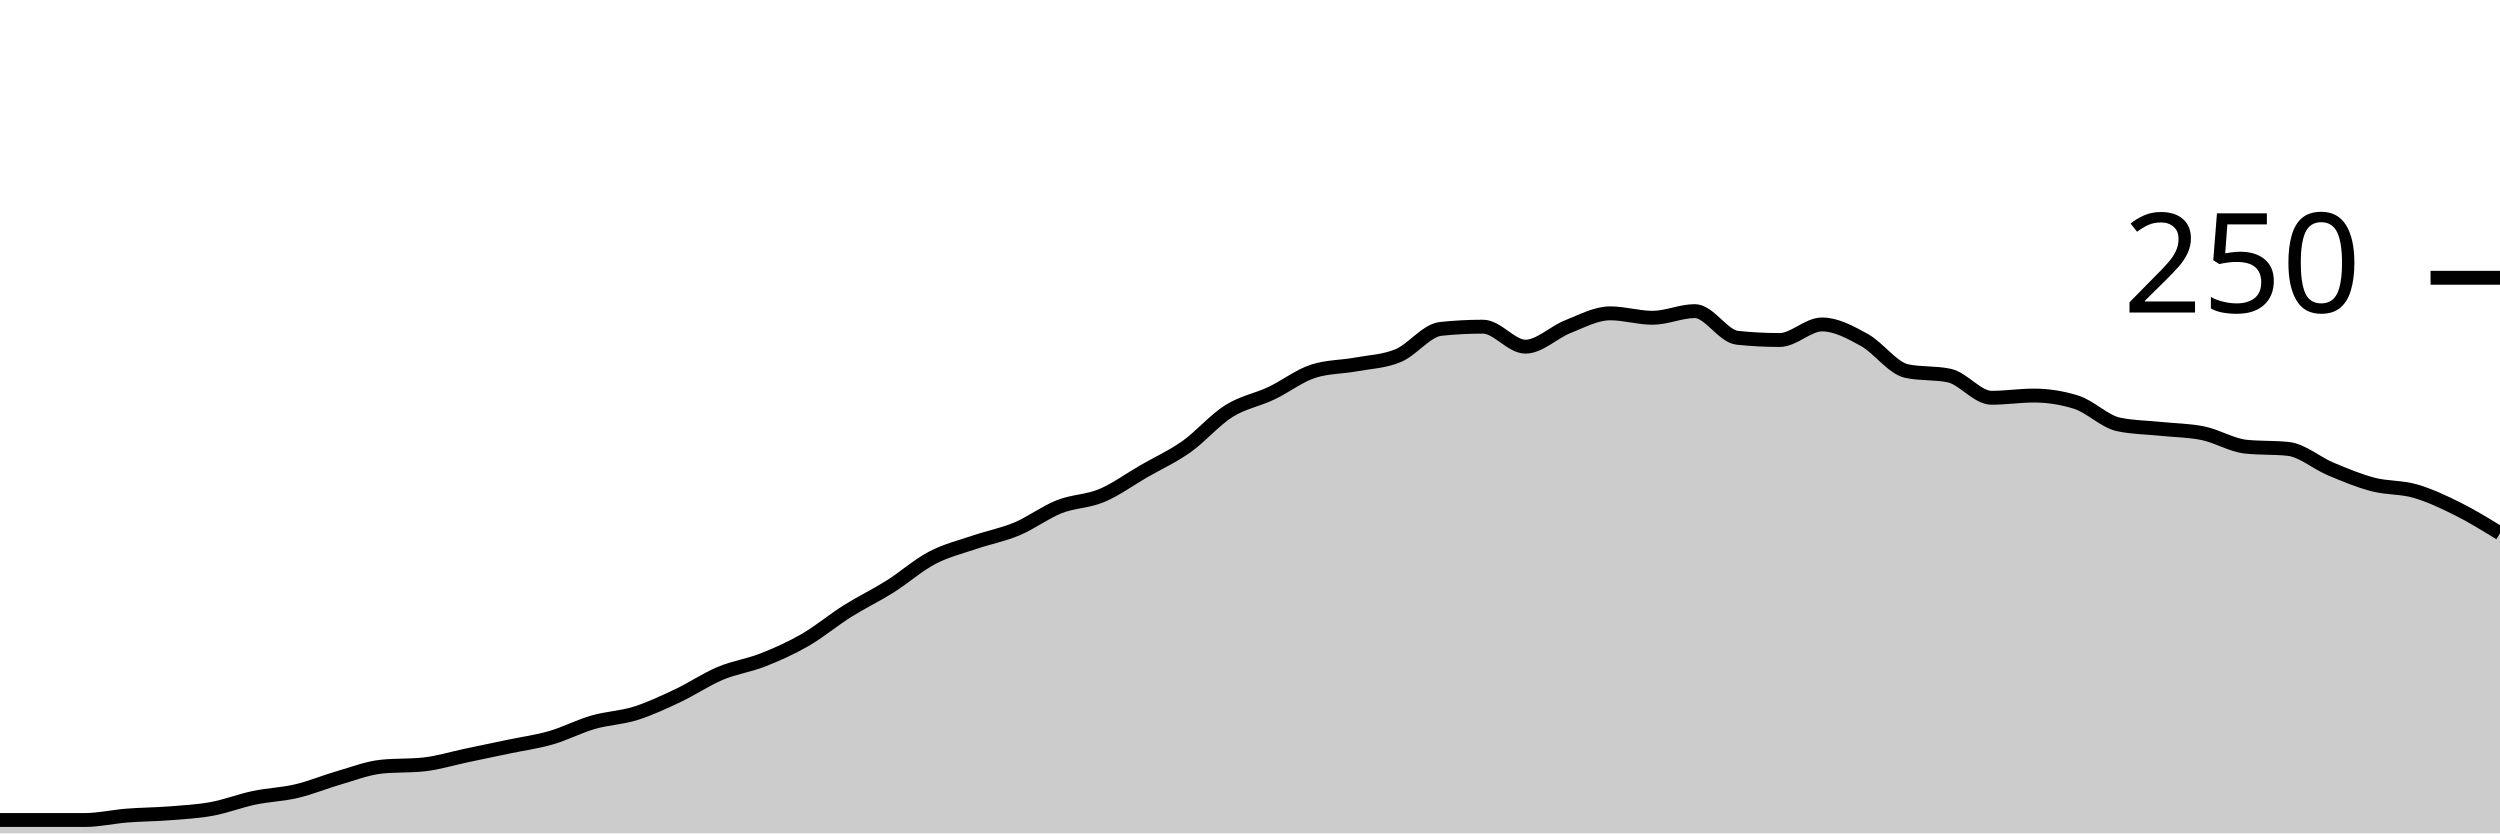
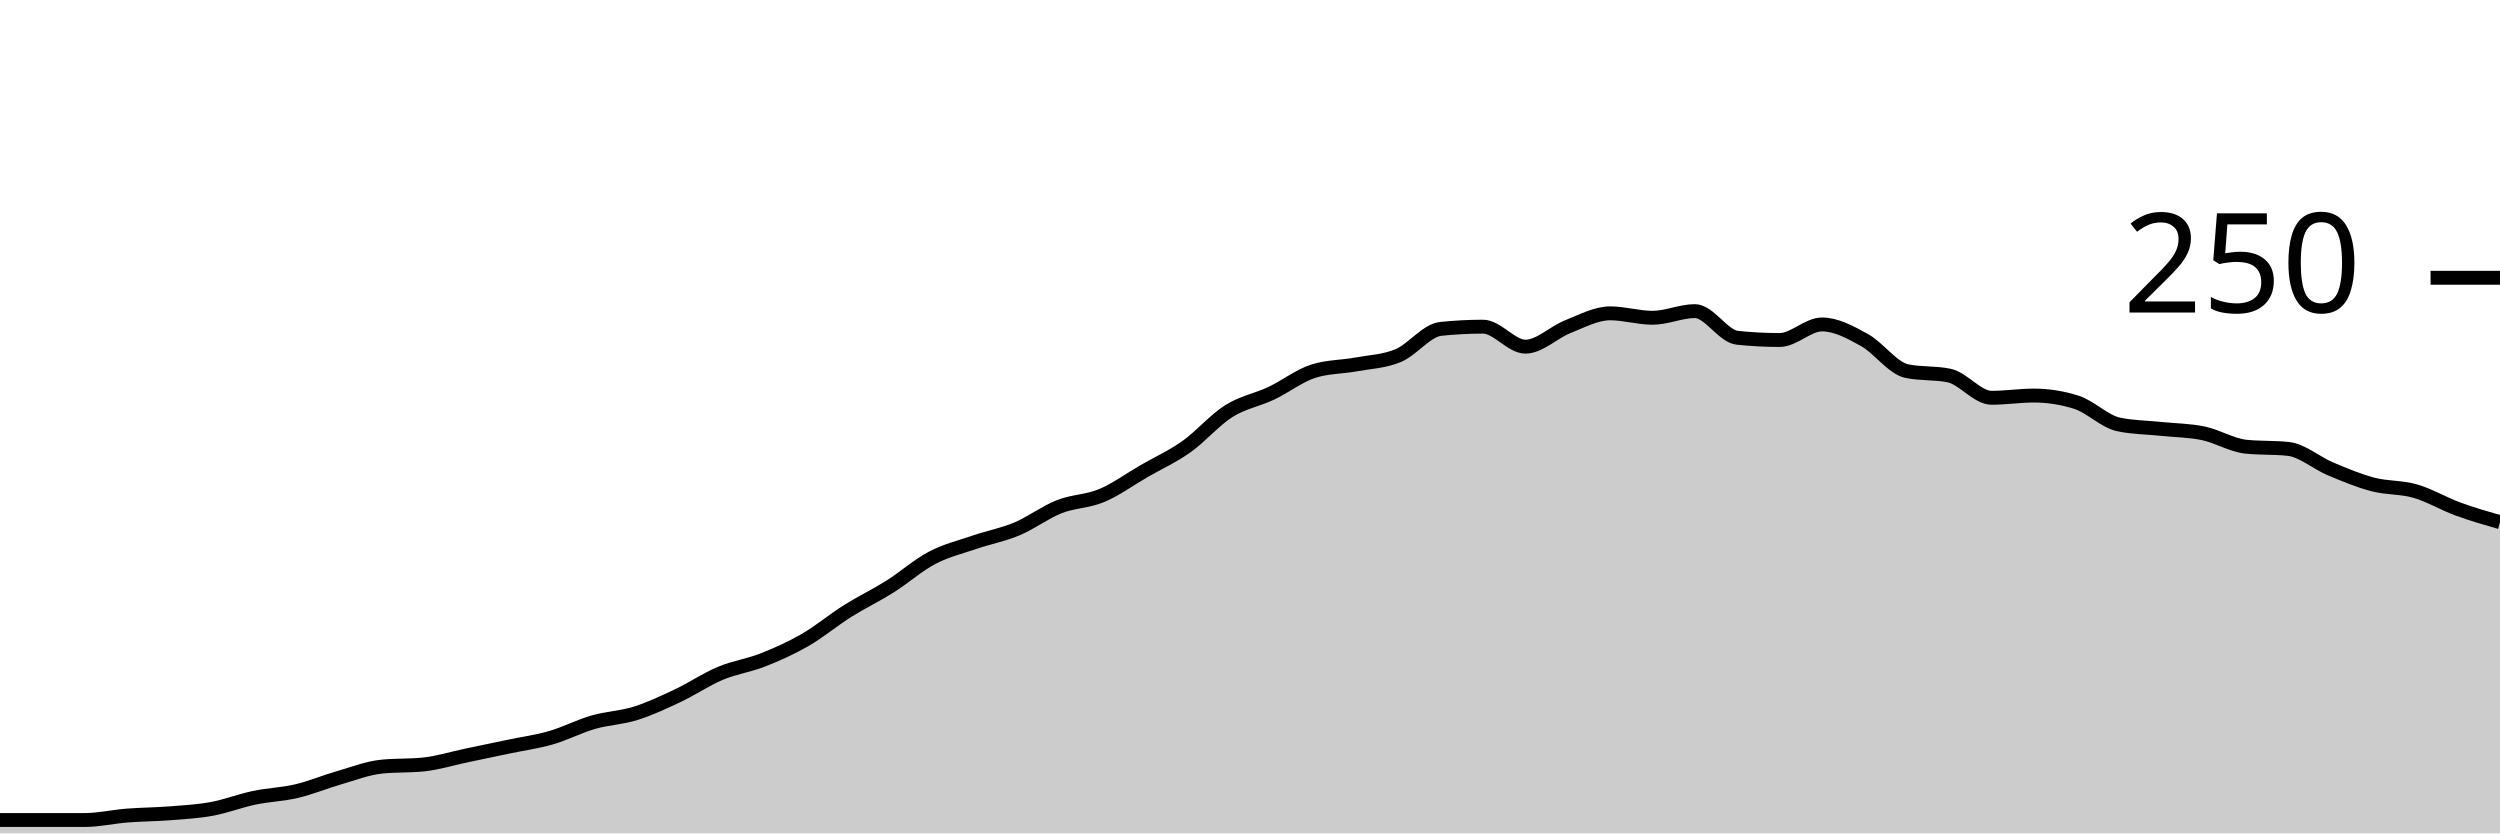
<svg xmlns="http://www.w3.org/2000/svg" viewBox="0 0 180 60">
  <g transform="translate(0,20)">
-     <path class="area" fill="rgba(0, 0, 0, 0.2)" d="M0,39.04C1.017,39.04,2.034,39.04,3.051,39.04C4.068,39.04,5.085,39.04,6.102,39.04C7.119,39.04,8.136,38.8,9.153,38.72C10.169,38.64,11.186,38.64,12.203,38.56C13.22,38.48,14.237,38.427,15.254,38.24C16.271,38.053,17.288,37.653,18.305,37.44C19.322,37.227,20.339,37.2,21.356,36.96C22.373,36.72,23.39,36.293,24.407,36C25.424,35.707,26.441,35.307,27.458,35.2C28.475,35.093,29.492,35.147,30.508,35.04C31.525,34.933,32.542,34.613,33.559,34.4C34.576,34.187,35.593,33.973,36.61,33.76C37.627,33.547,38.644,33.413,39.661,33.12C40.678,32.827,41.695,32.293,42.712,32C43.729,31.707,44.746,31.68,45.763,31.36C46.78,31.04,47.797,30.56,48.814,30.08C49.831,29.6,50.847,28.907,51.864,28.48C52.881,28.053,53.898,27.92,54.915,27.52C55.932,27.12,56.949,26.667,57.966,26.08C58.983,25.493,60,24.64,61.017,24C62.034,23.36,63.051,22.88,64.068,22.24C65.085,21.6,66.102,20.693,67.119,20.16C68.136,19.627,69.153,19.387,70.169,19.04C71.186,18.693,72.203,18.507,73.22,18.08C74.237,17.653,75.254,16.88,76.271,16.48C77.288,16.08,78.305,16.107,79.322,15.68C80.339,15.253,81.356,14.507,82.373,13.92C83.39,13.333,84.407,12.88,85.424,12.16C86.441,11.44,87.458,10.24,88.475,9.6C89.492,8.96,90.508,8.8,91.525,8.32C92.542,7.84,93.559,7.04,94.576,6.72C95.593,6.4,96.61,6.427,97.627,6.24C98.644,6.053,99.661,6.027,100.678,5.6C101.695,5.173,102.712,3.787,103.729,3.68C104.746,3.573,105.763,3.52,106.78,3.52C107.797,3.52,108.814,4.96,109.831,4.96C110.847,4.96,111.864,3.92,112.881,3.52C113.898,3.12,114.915,2.56,115.932,2.56C116.949,2.56,117.966,2.88,118.983,2.88C120,2.88,121.017,2.4,122.034,2.4C123.051,2.4,124.068,4.213,125.085,4.32C126.102,4.427,127.119,4.48,128.136,4.48C129.153,4.48,130.169,3.36,131.186,3.36C132.203,3.36,133.22,3.92,134.237,4.48C135.254,5.04,136.271,6.507,137.288,6.72C138.305,6.933,139.322,6.827,140.339,7.04C141.356,7.253,142.373,8.64,143.39,8.64C144.407,8.64,145.424,8.48,146.441,8.48C147.458,8.48,148.475,8.64,149.492,8.96C150.508,9.28,151.525,10.347,152.542,10.56C153.559,10.773,154.576,10.773,155.593,10.88C156.61,10.987,157.627,10.987,158.644,11.2C159.661,11.413,160.678,12.053,161.695,12.16C162.712,12.267,163.729,12.213,164.746,12.32C165.763,12.427,166.78,13.333,167.797,13.76C168.814,14.187,169.831,14.613,170.847,14.88C171.864,15.147,172.881,15.067,173.898,15.36C174.915,15.653,175.932,16.133,176.949,16.64C177.966,17.147,178.983,17.773,180,18.4L180,40C178.983,40,177.966,40,176.949,40C175.932,40,174.915,40,173.898,40C172.881,40,171.864,40,170.847,40C169.831,40,168.814,40,167.797,40C166.78,40,165.763,40,164.746,40C163.729,40,162.712,40,161.695,40C160.678,40,159.661,40,158.644,40C157.627,40,156.61,40,155.593,40C154.576,40,153.559,40,152.542,40C151.525,40,150.508,40,149.492,40C148.475,40,147.458,40,146.441,40C145.424,40,144.407,40,143.39,40C142.373,40,141.356,40,140.339,40C139.322,40,138.305,40,137.288,40C136.271,40,135.254,40,134.237,40C133.22,40,132.203,40,131.186,40C130.169,40,129.153,40,128.136,40C127.119,40,126.102,40,125.085,40C124.068,40,123.051,40,122.034,40C121.017,40,120,40,118.983,40C117.966,40,116.949,40,115.932,40C114.915,40,113.898,40,112.881,40C111.864,40,110.847,40,109.831,40C108.814,40,107.797,40,106.78,40C105.763,40,104.746,40,103.729,40C102.712,40,101.695,40,100.678,40C99.661,40,98.644,40,97.627,40C96.61,40,95.593,40,94.576,40C93.559,40,92.542,40,91.525,40C90.508,40,89.492,40,88.475,40C87.458,40,86.441,40,85.424,40C84.407,40,83.39,40,82.373,40C81.356,40,80.339,40,79.322,40C78.305,40,77.288,40,76.271,40C75.254,40,74.237,40,73.22,40C72.203,40,71.186,40,70.169,40C69.153,40,68.136,40,67.119,40C66.102,40,65.085,40,64.068,40C63.051,40,62.034,40,61.017,40C60,40,58.983,40,57.966,40C56.949,40,55.932,40,54.915,40C53.898,40,52.881,40,51.864,40C50.847,40,49.831,40,48.814,40C47.797,40,46.78,40,45.763,40C44.746,40,43.729,40,42.712,40C41.695,40,40.678,40,39.661,40C38.644,40,37.627,40,36.61,40C35.593,40,34.576,40,33.559,40C32.542,40,31.525,40,30.508,40C29.492,40,28.475,40,27.458,40C26.441,40,25.424,40,24.407,40C23.39,40,22.373,40,21.356,40C20.339,40,19.322,40,18.305,40C17.288,40,16.271,40,15.254,40C14.237,40,13.22,40,12.203,40C11.186,40,10.169,40,9.153,40C8.136,40,7.119,40,6.102,40C5.085,40,4.068,40,3.051,40C2.034,40,1.017,40,0,40Z" />
-     <path class="line" stroke="black" fill="none" d="M0,39.04C1.017,39.04,2.034,39.04,3.051,39.04C4.068,39.04,5.085,39.04,6.102,39.04C7.119,39.04,8.136,38.8,9.153,38.72C10.169,38.64,11.186,38.64,12.203,38.56C13.22,38.48,14.237,38.427,15.254,38.24C16.271,38.053,17.288,37.653,18.305,37.44C19.322,37.227,20.339,37.2,21.356,36.96C22.373,36.72,23.39,36.293,24.407,36C25.424,35.707,26.441,35.307,27.458,35.2C28.475,35.093,29.492,35.147,30.508,35.04C31.525,34.933,32.542,34.613,33.559,34.4C34.576,34.187,35.593,33.973,36.61,33.76C37.627,33.547,38.644,33.413,39.661,33.12C40.678,32.827,41.695,32.293,42.712,32C43.729,31.707,44.746,31.68,45.763,31.36C46.78,31.04,47.797,30.56,48.814,30.08C49.831,29.6,50.847,28.907,51.864,28.48C52.881,28.053,53.898,27.92,54.915,27.52C55.932,27.12,56.949,26.667,57.966,26.08C58.983,25.493,60,24.64,61.017,24C62.034,23.36,63.051,22.88,64.068,22.24C65.085,21.6,66.102,20.693,67.119,20.16C68.136,19.627,69.153,19.387,70.169,19.04C71.186,18.693,72.203,18.507,73.22,18.08C74.237,17.653,75.254,16.88,76.271,16.48C77.288,16.08,78.305,16.107,79.322,15.68C80.339,15.253,81.356,14.507,82.373,13.92C83.39,13.333,84.407,12.88,85.424,12.16C86.441,11.44,87.458,10.24,88.475,9.6C89.492,8.96,90.508,8.8,91.525,8.32C92.542,7.84,93.559,7.04,94.576,6.72C95.593,6.4,96.61,6.427,97.627,6.24C98.644,6.053,99.661,6.027,100.678,5.6C101.695,5.173,102.712,3.787,103.729,3.68C104.746,3.573,105.763,3.52,106.78,3.52C107.797,3.52,108.814,4.96,109.831,4.96C110.847,4.96,111.864,3.92,112.881,3.52C113.898,3.12,114.915,2.56,115.932,2.56C116.949,2.56,117.966,2.88,118.983,2.88C120,2.88,121.017,2.4,122.034,2.4C123.051,2.4,124.068,4.213,125.085,4.32C126.102,4.427,127.119,4.48,128.136,4.48C129.153,4.48,130.169,3.36,131.186,3.36C132.203,3.36,133.22,3.92,134.237,4.48C135.254,5.04,136.271,6.507,137.288,6.72C138.305,6.933,139.322,6.827,140.339,7.04C141.356,7.253,142.373,8.64,143.39,8.64C144.407,8.64,145.424,8.48,146.441,8.48C147.458,8.48,148.475,8.64,149.492,8.96C150.508,9.28,151.525,10.347,152.542,10.56C153.559,10.773,154.576,10.773,155.593,10.88C156.61,10.987,157.627,10.987,158.644,11.2C159.661,11.413,160.678,12.053,161.695,12.16C162.712,12.267,163.729,12.213,164.746,12.32C165.763,12.427,166.78,13.333,167.797,13.76C168.814,14.187,169.831,14.613,170.847,14.88C171.864,15.147,172.881,15.067,173.898,15.36C174.915,15.653,175.932,16.133,176.949,16.64C177.966,17.147,178.983,17.773,180,18.4" />
+     <path class="area" fill="rgba(0, 0, 0, 0.2)" d="M0,39.04C1.017,39.04,2.034,39.04,3.051,39.04C4.068,39.04,5.085,39.04,6.102,39.04C7.119,39.04,8.136,38.8,9.153,38.72C10.169,38.64,11.186,38.64,12.203,38.56C13.22,38.48,14.237,38.427,15.254,38.24C16.271,38.053,17.288,37.653,18.305,37.44C19.322,37.227,20.339,37.2,21.356,36.96C22.373,36.72,23.39,36.293,24.407,36C25.424,35.707,26.441,35.307,27.458,35.2C28.475,35.093,29.492,35.147,30.508,35.04C31.525,34.933,32.542,34.613,33.559,34.4C34.576,34.187,35.593,33.973,36.61,33.76C37.627,33.547,38.644,33.413,39.661,33.12C40.678,32.827,41.695,32.293,42.712,32C43.729,31.707,44.746,31.68,45.763,31.36C46.78,31.04,47.797,30.56,48.814,30.08C49.831,29.6,50.847,28.907,51.864,28.48C52.881,28.053,53.898,27.92,54.915,27.52C55.932,27.12,56.949,26.667,57.966,26.08C58.983,25.493,60,24.64,61.017,24C62.034,23.36,63.051,22.88,64.068,22.24C65.085,21.6,66.102,20.693,67.119,20.16C68.136,19.627,69.153,19.387,70.169,19.04C71.186,18.693,72.203,18.507,73.22,18.08C74.237,17.653,75.254,16.88,76.271,16.48C77.288,16.08,78.305,16.107,79.322,15.68C80.339,15.253,81.356,14.507,82.373,13.92C83.39,13.333,84.407,12.88,85.424,12.16C86.441,11.44,87.458,10.24,88.475,9.6C89.492,8.96,90.508,8.8,91.525,8.32C92.542,7.84,93.559,7.04,94.576,6.72C95.593,6.4,96.61,6.427,97.627,6.24C98.644,6.053,99.661,6.027,100.678,5.6C101.695,5.173,102.712,3.787,103.729,3.68C104.746,3.573,105.763,3.52,106.78,3.52C107.797,3.52,108.814,4.96,109.831,4.96C110.847,4.96,111.864,3.92,112.881,3.52C113.898,3.12,114.915,2.56,115.932,2.56C116.949,2.56,117.966,2.88,118.983,2.88C120,2.88,121.017,2.4,122.034,2.4C123.051,2.4,124.068,4.213,125.085,4.32C126.102,4.427,127.119,4.48,128.136,4.48C129.153,4.48,130.169,3.36,131.186,3.36C132.203,3.36,133.22,3.92,134.237,4.48C135.254,5.04,136.271,6.507,137.288,6.72C138.305,6.933,139.322,6.827,140.339,7.04C141.356,7.253,142.373,8.64,143.39,8.64C144.407,8.64,145.424,8.48,146.441,8.48C147.458,8.48,148.475,8.64,149.492,8.96C150.508,9.28,151.525,10.347,152.542,10.56C153.559,10.773,154.576,10.773,155.593,10.88C156.61,10.987,157.627,10.987,158.644,11.2C159.661,11.413,160.678,12.053,161.695,12.16C162.712,12.267,163.729,12.213,164.746,12.32C165.763,12.427,166.78,13.333,167.797,13.76C168.814,14.187,169.831,14.613,170.847,14.88C171.864,15.147,172.881,15.067,173.898,15.36C174.915,15.653,175.932,16.267,176.949,16.64C177.966,17.013,178.983,17.307,180,17.6L180,40C178.983,40,177.966,40,176.949,40C175.932,40,174.915,40,173.898,40C172.881,40,171.864,40,170.847,40C169.831,40,168.814,40,167.797,40C166.78,40,165.763,40,164.746,40C163.729,40,162.712,40,161.695,40C160.678,40,159.661,40,158.644,40C157.627,40,156.61,40,155.593,40C154.576,40,153.559,40,152.542,40C151.525,40,150.508,40,149.492,40C148.475,40,147.458,40,146.441,40C145.424,40,144.407,40,143.39,40C142.373,40,141.356,40,140.339,40C139.322,40,138.305,40,137.288,40C136.271,40,135.254,40,134.237,40C133.22,40,132.203,40,131.186,40C130.169,40,129.153,40,128.136,40C127.119,40,126.102,40,125.085,40C124.068,40,123.051,40,122.034,40C121.017,40,120,40,118.983,40C117.966,40,116.949,40,115.932,40C114.915,40,113.898,40,112.881,40C111.864,40,110.847,40,109.831,40C108.814,40,107.797,40,106.78,40C105.763,40,104.746,40,103.729,40C102.712,40,101.695,40,100.678,40C99.661,40,98.644,40,97.627,40C96.61,40,95.593,40,94.576,40C93.559,40,92.542,40,91.525,40C90.508,40,89.492,40,88.475,40C87.458,40,86.441,40,85.424,40C84.407,40,83.39,40,82.373,40C81.356,40,80.339,40,79.322,40C78.305,40,77.288,40,76.271,40C75.254,40,74.237,40,73.22,40C72.203,40,71.186,40,70.169,40C69.153,40,68.136,40,67.119,40C66.102,40,65.085,40,64.068,40C63.051,40,62.034,40,61.017,40C60,40,58.983,40,57.966,40C56.949,40,55.932,40,54.915,40C53.898,40,52.881,40,51.864,40C50.847,40,49.831,40,48.814,40C47.797,40,46.78,40,45.763,40C44.746,40,43.729,40,42.712,40C41.695,40,40.678,40,39.661,40C38.644,40,37.627,40,36.61,40C35.593,40,34.576,40,33.559,40C32.542,40,31.525,40,30.508,40C29.492,40,28.475,40,27.458,40C26.441,40,25.424,40,24.407,40C23.39,40,22.373,40,21.356,40C20.339,40,19.322,40,18.305,40C17.288,40,16.271,40,15.254,40C14.237,40,13.22,40,12.203,40C11.186,40,10.169,40,9.153,40C8.136,40,7.119,40,6.102,40C5.085,40,4.068,40,3.051,40C2.034,40,1.017,40,0,40Z" />
+     <path class="line" stroke="black" fill="none" d="M0,39.04C1.017,39.04,2.034,39.04,3.051,39.04C4.068,39.04,5.085,39.04,6.102,39.04C7.119,39.04,8.136,38.8,9.153,38.72C10.169,38.64,11.186,38.64,12.203,38.56C13.22,38.48,14.237,38.427,15.254,38.24C16.271,38.053,17.288,37.653,18.305,37.44C19.322,37.227,20.339,37.2,21.356,36.96C22.373,36.72,23.39,36.293,24.407,36C25.424,35.707,26.441,35.307,27.458,35.2C28.475,35.093,29.492,35.147,30.508,35.04C31.525,34.933,32.542,34.613,33.559,34.4C34.576,34.187,35.593,33.973,36.61,33.76C37.627,33.547,38.644,33.413,39.661,33.12C40.678,32.827,41.695,32.293,42.712,32C43.729,31.707,44.746,31.68,45.763,31.36C46.78,31.04,47.797,30.56,48.814,30.08C49.831,29.6,50.847,28.907,51.864,28.48C52.881,28.053,53.898,27.92,54.915,27.52C55.932,27.12,56.949,26.667,57.966,26.08C58.983,25.493,60,24.64,61.017,24C62.034,23.36,63.051,22.88,64.068,22.24C65.085,21.6,66.102,20.693,67.119,20.16C68.136,19.627,69.153,19.387,70.169,19.04C71.186,18.693,72.203,18.507,73.22,18.08C74.237,17.653,75.254,16.88,76.271,16.48C77.288,16.08,78.305,16.107,79.322,15.68C80.339,15.253,81.356,14.507,82.373,13.92C83.39,13.333,84.407,12.88,85.424,12.16C86.441,11.44,87.458,10.24,88.475,9.6C89.492,8.96,90.508,8.8,91.525,8.32C92.542,7.84,93.559,7.04,94.576,6.72C95.593,6.4,96.61,6.427,97.627,6.24C98.644,6.053,99.661,6.027,100.678,5.6C101.695,5.173,102.712,3.787,103.729,3.68C104.746,3.573,105.763,3.52,106.78,3.52C107.797,3.52,108.814,4.96,109.831,4.96C110.847,4.96,111.864,3.92,112.881,3.52C113.898,3.12,114.915,2.56,115.932,2.56C116.949,2.56,117.966,2.88,118.983,2.88C120,2.88,121.017,2.4,122.034,2.4C123.051,2.4,124.068,4.213,125.085,4.32C126.102,4.427,127.119,4.48,128.136,4.48C129.153,4.48,130.169,3.36,131.186,3.36C132.203,3.36,133.22,3.92,134.237,4.48C135.254,5.04,136.271,6.507,137.288,6.72C138.305,6.933,139.322,6.827,140.339,7.04C141.356,7.253,142.373,8.64,143.39,8.64C144.407,8.64,145.424,8.48,146.441,8.48C147.458,8.48,148.475,8.64,149.492,8.96C150.508,9.28,151.525,10.347,152.542,10.56C153.559,10.773,154.576,10.773,155.593,10.88C156.61,10.987,157.627,10.987,158.644,11.2C159.661,11.413,160.678,12.053,161.695,12.16C162.712,12.267,163.729,12.213,164.746,12.32C165.763,12.427,166.78,13.333,167.797,13.76C168.814,14.187,169.831,14.613,170.847,14.88C171.864,15.147,172.881,15.067,173.898,15.36C174.915,15.653,175.932,16.267,176.949,16.64C177.966,17.013,178.983,17.307,180,17.6" />
    <path class="axis-ceiling" stroke-width="1" stroke="black" fill="none" d="M175,0L180,0" />
    <text class="axis-ceiling-label" font-family="sans-serif" text-anchor="end" font-size="10px" x="170" y="2.5">250</text>
  </g>
</svg>
